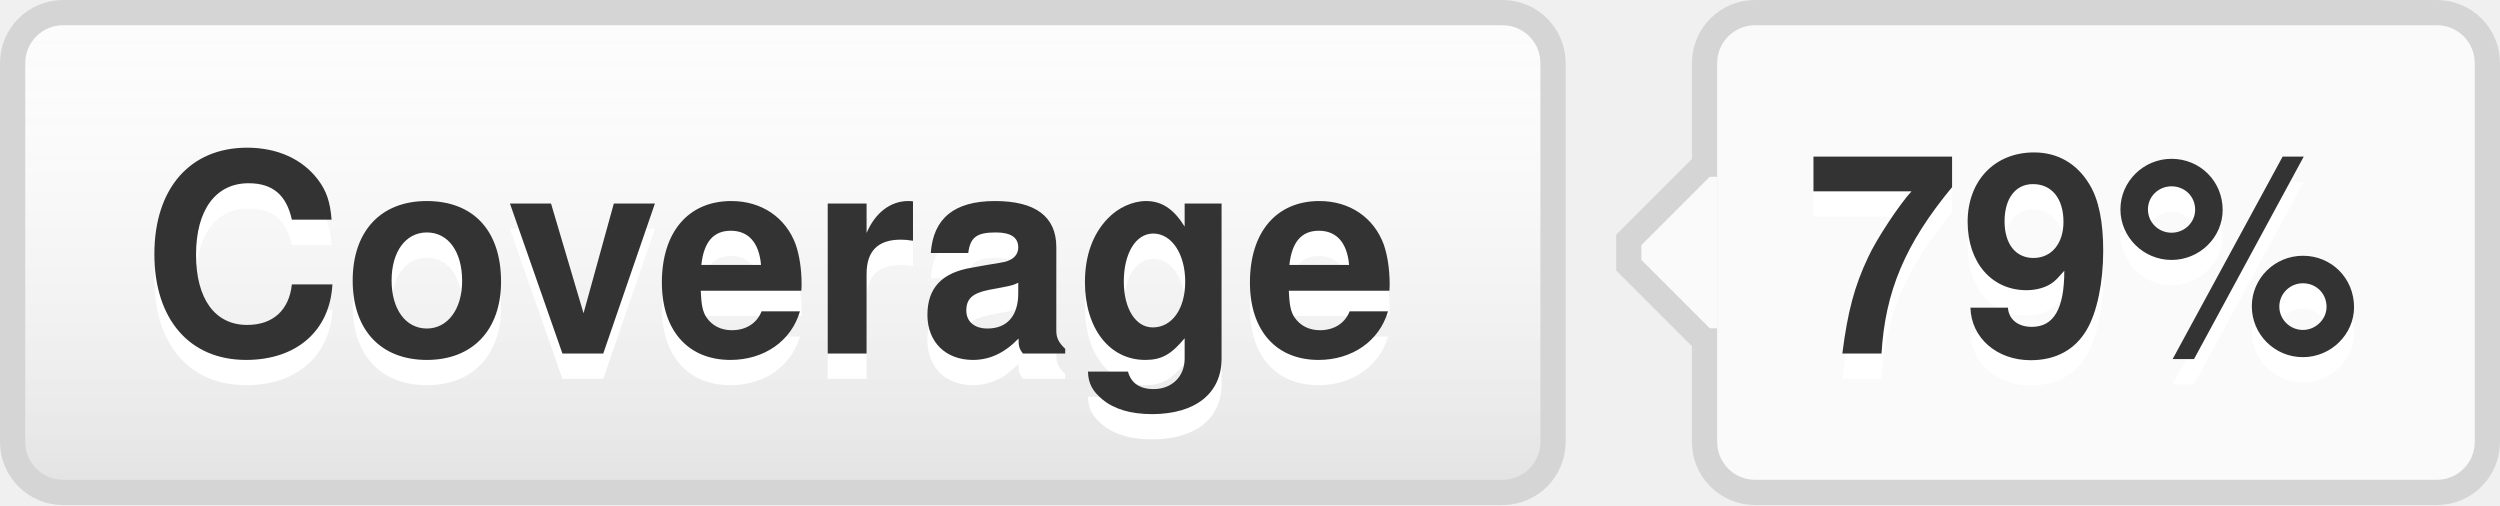
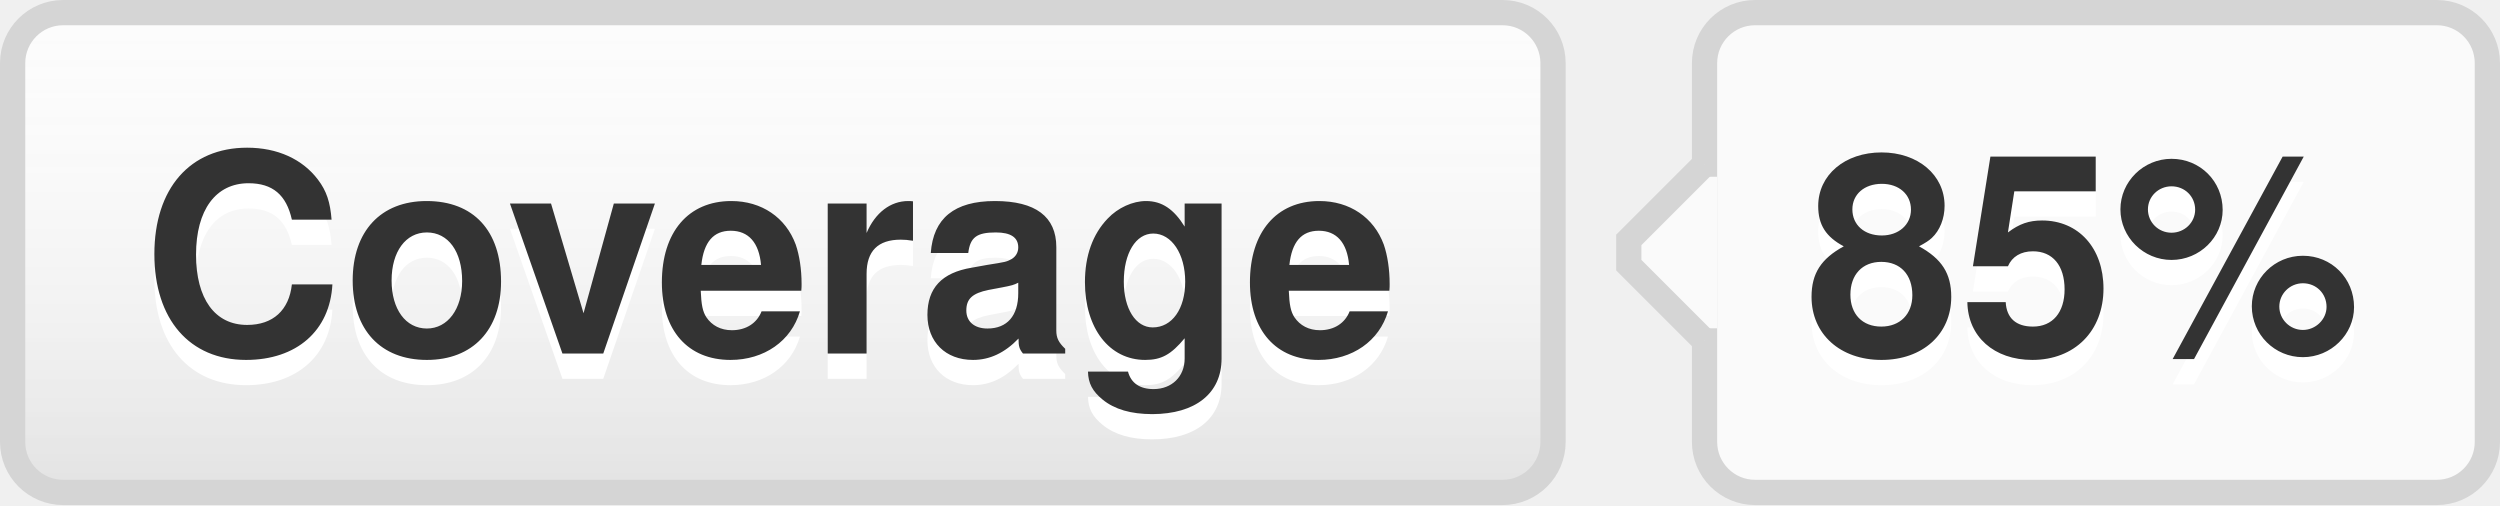
- <svg xmlns="http://www.w3.org/2000/svg" width="99" height="20" role="img" aria-label="Coverage: 79%">
+ <svg xmlns="http://www.w3.org/2000/svg" width="99" height="20" role="img" aria-label="Coverage: 85%">
  <style>a:hover #llink{fill:url(#b);stroke:#ccc}a:hover #rlink{fill:#4183c4}</style>
  <linearGradient id="a" x2="0" y2="100%">
    <stop offset="0" stop-color="#fcfcfc" stop-opacity="0" />
    <stop offset="1" stop-opacity=".1" />
  </linearGradient>
  <linearGradient id="b" x2="0" y2="100%">
    <stop offset="0" stop-color="#ccc" stop-opacity=".1" />
    <stop offset="1" stop-opacity=".1" />
  </linearGradient>
  <g stroke="#d5d5d5">
    <rect stroke="none" fill="#fcfcfc" x="0.5" y="0.5" width="61" height="19" rx="2" />
    <rect x="67.5" y="0.5" width="31" height="19" rx="2" fill="#fafafa" />
    <rect x="67" y="7.5" width="0.5" height="5" stroke="#fafafa" />
    <path d="M67.5 6.5 l-3 3v1 l3 3" stroke="d5d5d5" fill="#fafafa" />
  </g>
  <g aria-hidden="true" fill="#333" text-anchor="middle" font-family="Helvetica Neue,Helvetica,Arial,sans-serif" text-rendering="geometricPrecision" font-weight="700" font-size="110px" line-height="14px">
    <rect id="llink" stroke="#d5d5d5" fill="url(#a)" x=".5" y=".5" width="61" height="19" rx="2" />
    <text aria-hidden="true" x="305" y="150" fill="#fff" transform="scale(.1)" textLength="510">Coverage</text>
    <text x="305" y="140" transform="scale(.1)" textLength="510">Coverage</text>
-     <text aria-hidden="true" x="825" y="150" fill="#fff" transform="scale(.1)" textLength="230">79%</text>
-     <text id="rlink" x="825" y="140" transform="scale(.1)" textLength="230">79%</text>
+     <text aria-hidden="true" x="825" y="150" fill="#fff" transform="scale(.1)" textLength="230">85%</text>
+     <text id="rlink" x="825" y="140" transform="scale(.1)" textLength="230">85%</text>
  </g>
</svg>
